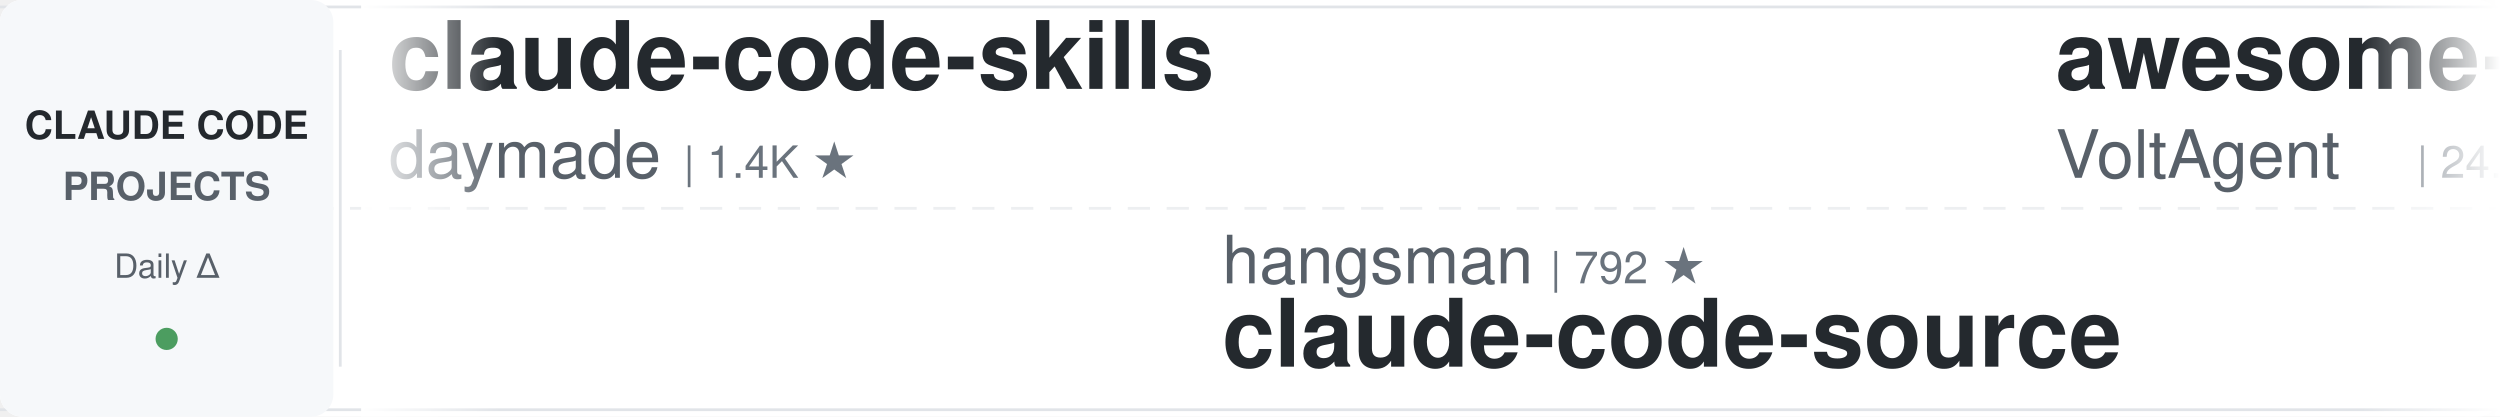
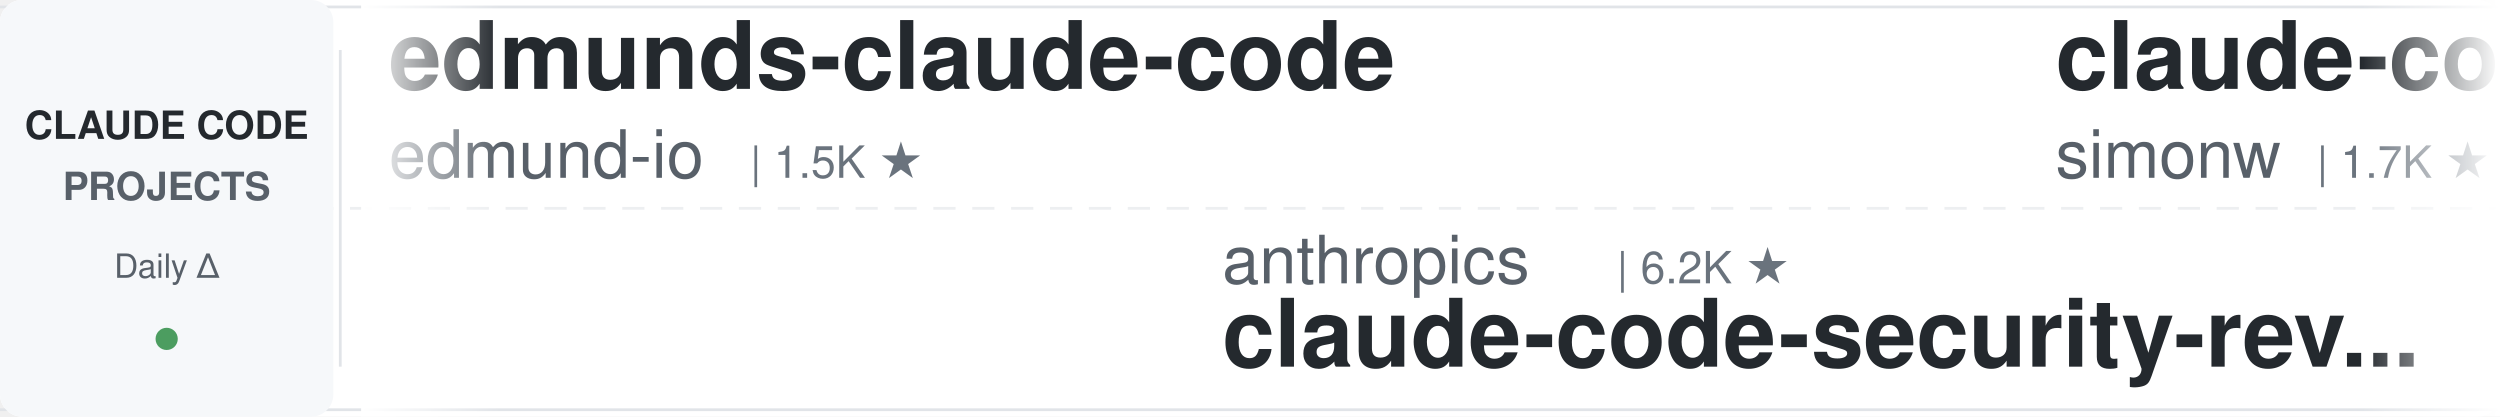
<svg xmlns="http://www.w3.org/2000/svg" width="900" height="150">
  <defs>
    <linearGradient id="leftFade" x1="0%" y1="0%" x2="100%" y2="0%">
      <stop offset="0%" style="stop-color:#ffffff;stop-opacity:1" />
      <stop offset="100%" style="stop-color:#ffffff;stop-opacity:0" />
    </linearGradient>
    <linearGradient id="rightFade" x1="0%" y1="0%" x2="100%" y2="0%">
      <stop offset="0%" style="stop-color:#ffffff;stop-opacity:0" />
      <stop offset="100%" style="stop-color:#ffffff;stop-opacity:1" />
    </linearGradient>
  </defs>
  <rect width="900" height="150" fill="#ffffff" rx="8" />
  <rect x="0" y="2" width="900" height="1" fill="#e1e4e8" />
  <rect x="0" y="147" width="900" height="1" fill="#e1e4e8" />
  <line x1="0" y1="75" x2="900" y2="75" stroke="#e1e4e8" stroke-width="1" stroke-dasharray="8 6" opacity="0.6" />
  <rect x="0" y="0" width="120" height="150" fill="#f6f8fa" rx="8" />
  <text x="60" y="50" font-family="-apple-system, BlinkMacSystemFont, 'Segoe UI', Helvetica, Arial, sans-serif" font-size="14" font-weight="600" fill="#24292e" text-anchor="middle">CLAUDE CODE</text>
  <text x="60" y="72" font-family="-apple-system, BlinkMacSystemFont, 'Segoe UI', Helvetica, Arial, sans-serif" font-size="14" font-weight="600" fill="#586069" text-anchor="middle">PROJECTS</text>
  <text x="60" y="100" font-family="-apple-system, BlinkMacSystemFont, 'Segoe UI', Helvetica, Arial, sans-serif" font-size="12" font-weight="500" fill="#586069" text-anchor="middle">Daily Δ</text>
  <circle cx="60" cy="122" r="4" fill="#22863a" opacity="0.8" />
  <rect x="122" y="18" width="1" height="114" fill="#e1e4e8" />
  <clipPath id="tickerClip">
    <rect x="130" y="0" width="770" height="150" />
  </clipPath>
  <g clip-path="url(#tickerClip)">
    <g id="tickerItems">
      <animateTransform attributeName="transform" attributeType="XML" type="translate" from="0 0" to="-3000 0" dur="54s" repeatCount="indefinite" />
      <g transform="translate(0, 0)">
-         <text x="140" y="32" font-family="-apple-system, BlinkMacSystemFont, 'Segoe UI', Helvetica, Arial, sans-serif" font-size="34" font-weight="600" fill="#24292e">claude-code-skills</text>
-         <text x="140" y="64" font-family="-apple-system, BlinkMacSystemFont, 'Segoe UI', Helvetica, Arial, sans-serif" font-size="24" font-weight="400" fill="#586069">daymade</text>
-         <text x="246" y="64" font-family="-apple-system, BlinkMacSystemFont, 'Segoe UI', Helvetica, Arial, sans-serif" font-size="16" font-weight="500" fill="#6a737d">| 1.4K ★</text>
+         <text x="140" y="32" font-family="-apple-system, BlinkMacSystemFont, 'Segoe UI', Helvetica, Arial, sans-serif" font-size="34" font-weight="600" fill="#24292e">edmunds-claude-code</text>
+         <text x="140" y="64" font-family="-apple-system, BlinkMacSystemFont, 'Segoe UI', Helvetica, Arial, sans-serif" font-size="24" font-weight="400" fill="#586069">edmund-io</text>
+         <text x="270" y="64" font-family="-apple-system, BlinkMacSystemFont, 'Segoe UI', Helvetica, Arial, sans-serif" font-size="16" font-weight="500" fill="#6a737d">| 1.5K ★</text>
      </g>
      <g transform="translate(300, 0)">
-         <text x="140" y="102" font-family="-apple-system, BlinkMacSystemFont, 'Segoe UI', Helvetica, Arial, sans-serif" font-size="24" font-weight="400" fill="#586069">hangsman</text>
-         <text x="258" y="102" font-family="-apple-system, BlinkMacSystemFont, 'Segoe UI', Helvetica, Arial, sans-serif" font-size="16" font-weight="500" fill="#6a737d">| 792 ★</text>
-         <text x="140" y="132" font-family="-apple-system, BlinkMacSystemFont, 'Segoe UI', Helvetica, Arial, sans-serif" font-size="34" font-weight="600" fill="#24292e">claude-code-source</text>
+         <text x="140" y="102" font-family="-apple-system, BlinkMacSystemFont, 'Segoe UI', Helvetica, Arial, sans-serif" font-size="24" font-weight="400" fill="#586069">anthropics</text>
+         <text x="282" y="102" font-family="-apple-system, BlinkMacSystemFont, 'Segoe UI', Helvetica, Arial, sans-serif" font-size="16" font-weight="500" fill="#6a737d">| 6.2K ★</text>
+         <text x="140" y="132" font-family="-apple-system, BlinkMacSystemFont, 'Segoe UI', Helvetica, Arial, sans-serif" font-size="34" font-weight="600" fill="#24292e">claude-code-security-rev...</text>
      </g>
      <g transform="translate(600, 0)">
-         <text x="140" y="32" font-family="-apple-system, BlinkMacSystemFont, 'Segoe UI', Helvetica, Arial, sans-serif" font-size="34" font-weight="600" fill="#24292e">awesome-claude-code-suba...</text>
-         <text x="140" y="64" font-family="-apple-system, BlinkMacSystemFont, 'Segoe UI', Helvetica, Arial, sans-serif" font-size="24" font-weight="400" fill="#586069">VoltAgent</text>
-         <text x="270" y="64" font-family="-apple-system, BlinkMacSystemFont, 'Segoe UI', Helvetica, Arial, sans-serif" font-size="16" font-weight="500" fill="#6a737d">| 24.9K ★</text>
+         <text x="140" y="32" font-family="-apple-system, BlinkMacSystemFont, 'Segoe UI', Helvetica, Arial, sans-serif" font-size="34" font-weight="600" fill="#24292e">claude-code-transcripts</text>
+         <text x="140" y="64" font-family="-apple-system, BlinkMacSystemFont, 'Segoe UI', Helvetica, Arial, sans-serif" font-size="24" font-weight="400" fill="#586069">simonw</text>
+         <text x="234" y="64" font-family="-apple-system, BlinkMacSystemFont, 'Segoe UI', Helvetica, Arial, sans-serif" font-size="16" font-weight="500" fill="#6a737d">| 1.7K ★</text>
      </g>
      <g transform="translate(900, 0)">
+         <text x="140" y="102" font-family="-apple-system, BlinkMacSystemFont, 'Segoe UI', Helvetica, Arial, sans-serif" font-size="24" font-weight="400" fill="#586069">shareAI-lab</text>
+         <text x="294" y="102" font-family="-apple-system, BlinkMacSystemFont, 'Segoe UI', Helvetica, Arial, sans-serif" font-size="16" font-weight="500" fill="#6a737d">| 76.1K ★</text>
+         <text x="140" y="132" font-family="-apple-system, BlinkMacSystemFont, 'Segoe UI', Helvetica, Arial, sans-serif" font-size="34" font-weight="600" fill="#24292e">learn-claude-code</text>
+       </g>
+       <g transform="translate(1200, 0)">
+         <text x="140" y="32" font-family="-apple-system, BlinkMacSystemFont, 'Segoe UI', Helvetica, Arial, sans-serif" font-size="34" font-weight="600" fill="#24292e">claude-code-tudou</text>
+         <text x="140" y="64" font-family="-apple-system, BlinkMacSystemFont, 'Segoe UI', Helvetica, Arial, sans-serif" font-size="24" font-weight="400" fill="#586069">AICoderTudou</text>
+         <text x="306" y="64" font-family="-apple-system, BlinkMacSystemFont, 'Segoe UI', Helvetica, Arial, sans-serif" font-size="16" font-weight="500" fill="#6a737d">| 495 ★</text>
+       </g>
+       <g transform="translate(1500, 0)">
+         <text x="140" y="102" font-family="-apple-system, BlinkMacSystemFont, 'Segoe UI', Helvetica, Arial, sans-serif" font-size="24" font-weight="400" fill="#586069">VILA-Lab</text>
+         <text x="258" y="102" font-family="-apple-system, BlinkMacSystemFont, 'Segoe UI', Helvetica, Arial, sans-serif" font-size="16" font-weight="500" fill="#6a737d">| 2.1K ★</text>
+         <text x="140" y="132" font-family="-apple-system, BlinkMacSystemFont, 'Segoe UI', Helvetica, Arial, sans-serif" font-size="34" font-weight="600" fill="#24292e">Dive-into-Claude-Code</text>
+       </g>
+       <g transform="translate(1800, 0)">
+         <text x="140" y="32" font-family="-apple-system, BlinkMacSystemFont, 'Segoe UI', Helvetica, Arial, sans-serif" font-size="34" font-weight="600" fill="#24292e">claude-code-cheat-sheet</text>
+         <text x="140" y="64" font-family="-apple-system, BlinkMacSystemFont, 'Segoe UI', Helvetica, Arial, sans-serif" font-size="24" font-weight="400" fill="#586069">Njengah</text>
+         <text x="246" y="64" font-family="-apple-system, BlinkMacSystemFont, 'Segoe UI', Helvetica, Arial, sans-serif" font-size="16" font-weight="500" fill="#6a737d">| 1.9K ★</text>
+       </g>
+       <g transform="translate(2100, 0)">
+         <text x="140" y="102" font-family="-apple-system, BlinkMacSystemFont, 'Segoe UI', Helvetica, Arial, sans-serif" font-size="24" font-weight="400" fill="#586069">darcyegb</text>
+         <text x="258" y="102" font-family="-apple-system, BlinkMacSystemFont, 'Segoe UI', Helvetica, Arial, sans-serif" font-size="16" font-weight="500" fill="#6a737d">| 760 ★</text>
+         <text x="140" y="132" font-family="-apple-system, BlinkMacSystemFont, 'Segoe UI', Helvetica, Arial, sans-serif" font-size="34" font-weight="600" fill="#24292e">ClaudeCodeAgents</text>
+       </g>
+       <g transform="translate(2400, 0)">
+         <text x="140" y="32" font-family="-apple-system, BlinkMacSystemFont, 'Segoe UI', Helvetica, Arial, sans-serif" font-size="34" font-weight="600" fill="#24292e">claude_codex_bridge</text>
+         <text x="140" y="64" font-family="-apple-system, BlinkMacSystemFont, 'Segoe UI', Helvetica, Arial, sans-serif" font-size="24" font-weight="400" fill="#586069">SeemSeam</text>
+         <text x="258" y="64" font-family="-apple-system, BlinkMacSystemFont, 'Segoe UI', Helvetica, Arial, sans-serif" font-size="16" font-weight="500" fill="#6a737d">| 3.5K ★</text>
+       </g>
+       <g transform="translate(2700, 0)">
        <text x="140" y="102" font-family="-apple-system, BlinkMacSystemFont, 'Segoe UI', Helvetica, Arial, sans-serif" font-size="24" font-weight="400" fill="#586069">Alishahryar1</text>
-         <text x="306" y="102" font-family="-apple-system, BlinkMacSystemFont, 'Segoe UI', Helvetica, Arial, sans-serif" font-size="16" font-weight="500" fill="#6a737d">| 53.0K ★</text>
+         <text x="306" y="102" font-family="-apple-system, BlinkMacSystemFont, 'Segoe UI', Helvetica, Arial, sans-serif" font-size="16" font-weight="500" fill="#6a737d">| 53.1K ★</text>
        <text x="140" y="132" font-family="-apple-system, BlinkMacSystemFont, 'Segoe UI', Helvetica, Arial, sans-serif" font-size="34" font-weight="600" fill="#24292e">free-claude-code</text>
      </g>
-       <g transform="translate(1200, 0)">
-         <text x="140" y="32" font-family="-apple-system, BlinkMacSystemFont, 'Segoe UI', Helvetica, Arial, sans-serif" font-size="34" font-weight="600" fill="#24292e">pi-vs-claude-code</text>
-         <text x="140" y="64" font-family="-apple-system, BlinkMacSystemFont, 'Segoe UI', Helvetica, Arial, sans-serif" font-size="24" font-weight="400" fill="#586069">disler</text>
+       <g transform="translate(3000, 0)">
+         <text x="140" y="32" font-family="-apple-system, BlinkMacSystemFont, 'Segoe UI', Helvetica, Arial, sans-serif" font-size="34" font-weight="600" fill="#24292e">edmunds-claude-code</text>
+         <text x="140" y="64" font-family="-apple-system, BlinkMacSystemFont, 'Segoe UI', Helvetica, Arial, sans-serif" font-size="24" font-weight="400" fill="#586069">edmund-io</text>
+         <text x="270" y="64" font-family="-apple-system, BlinkMacSystemFont, 'Segoe UI', Helvetica, Arial, sans-serif" font-size="16" font-weight="500" fill="#6a737d">| 1.5K ★</text>
+       </g>
+       <g transform="translate(3300, 0)">
+         <text x="140" y="102" font-family="-apple-system, BlinkMacSystemFont, 'Segoe UI', Helvetica, Arial, sans-serif" font-size="24" font-weight="400" fill="#586069">anthropics</text>
+         <text x="282" y="102" font-family="-apple-system, BlinkMacSystemFont, 'Segoe UI', Helvetica, Arial, sans-serif" font-size="16" font-weight="500" fill="#6a737d">| 6.2K ★</text>
+         <text x="140" y="132" font-family="-apple-system, BlinkMacSystemFont, 'Segoe UI', Helvetica, Arial, sans-serif" font-size="34" font-weight="600" fill="#24292e">claude-code-security-rev...</text>
+       </g>
+       <g transform="translate(3600, 0)">
+         <text x="140" y="32" font-family="-apple-system, BlinkMacSystemFont, 'Segoe UI', Helvetica, Arial, sans-serif" font-size="34" font-weight="600" fill="#24292e">claude-code-transcripts</text>
+         <text x="140" y="64" font-family="-apple-system, BlinkMacSystemFont, 'Segoe UI', Helvetica, Arial, sans-serif" font-size="24" font-weight="400" fill="#586069">simonw</text>
        <text x="234" y="64" font-family="-apple-system, BlinkMacSystemFont, 'Segoe UI', Helvetica, Arial, sans-serif" font-size="16" font-weight="500" fill="#6a737d">| 1.7K ★</text>
      </g>
-       <g transform="translate(1500, 0)">
-         <text x="140" y="102" font-family="-apple-system, BlinkMacSystemFont, 'Segoe UI', Helvetica, Arial, sans-serif" font-size="24" font-weight="400" fill="#586069">nicedreamzapp</text>
-         <text x="318" y="102" font-family="-apple-system, BlinkMacSystemFont, 'Segoe UI', Helvetica, Arial, sans-serif" font-size="16" font-weight="500" fill="#6a737d">| 3.3K ★</text>
-         <text x="140" y="132" font-family="-apple-system, BlinkMacSystemFont, 'Segoe UI', Helvetica, Arial, sans-serif" font-size="34" font-weight="600" fill="#24292e">claude-code-local</text>
-       </g>
-       <g transform="translate(1800, 0)">
-         <text x="140" y="32" font-family="-apple-system, BlinkMacSystemFont, 'Segoe UI', Helvetica, Arial, sans-serif" font-size="34" font-weight="600" fill="#24292e">claude-code-source-build</text>
-         <text x="140" y="64" font-family="-apple-system, BlinkMacSystemFont, 'Segoe UI', Helvetica, Arial, sans-serif" font-size="24" font-weight="400" fill="#586069">andrew-kramer-inno</text>
-         <text x="378" y="64" font-family="-apple-system, BlinkMacSystemFont, 'Segoe UI', Helvetica, Arial, sans-serif" font-size="16" font-weight="500" fill="#6a737d">| 596 ★</text>
-       </g>
-       <g transform="translate(2100, 0)">
-         <text x="140" y="102" font-family="-apple-system, BlinkMacSystemFont, 'Segoe UI', Helvetica, Arial, sans-serif" font-size="24" font-weight="400" fill="#586069">Yuyz0112</text>
-         <text x="258" y="102" font-family="-apple-system, BlinkMacSystemFont, 'Segoe UI', Helvetica, Arial, sans-serif" font-size="16" font-weight="500" fill="#6a737d">| 2.4K ★</text>
-         <text x="140" y="132" font-family="-apple-system, BlinkMacSystemFont, 'Segoe UI', Helvetica, Arial, sans-serif" font-size="34" font-weight="600" fill="#24292e">claude-code-reverse</text>
-       </g>
-       <g transform="translate(2400, 0)">
-         <text x="140" y="32" font-family="-apple-system, BlinkMacSystemFont, 'Segoe UI', Helvetica, Arial, sans-serif" font-size="34" font-weight="600" fill="#24292e">Claude-Code-Game-Studios</text>
-         <text x="140" y="64" font-family="-apple-system, BlinkMacSystemFont, 'Segoe UI', Helvetica, Arial, sans-serif" font-size="24" font-weight="400" fill="#586069">Donchitos</text>
-         <text x="270" y="64" font-family="-apple-system, BlinkMacSystemFont, 'Segoe UI', Helvetica, Arial, sans-serif" font-size="16" font-weight="500" fill="#6a737d">| 24.8K ★</text>
-       </g>
-       <g transform="translate(2700, 0)">
-         <text x="140" y="102" font-family="-apple-system, BlinkMacSystemFont, 'Segoe UI', Helvetica, Arial, sans-serif" font-size="24" font-weight="400" fill="#586069">affaan-m</text>
-         <text x="258" y="102" font-family="-apple-system, BlinkMacSystemFont, 'Segoe UI', Helvetica, Arial, sans-serif" font-size="16" font-weight="500" fill="#6a737d">| 247.7K ★</text>
-         <text x="140" y="132" font-family="-apple-system, BlinkMacSystemFont, 'Segoe UI', Helvetica, Arial, sans-serif" font-size="34" font-weight="600" fill="#24292e">ECC</text>
-       </g>
-       <g transform="translate(3000, 0)">
-         <text x="140" y="32" font-family="-apple-system, BlinkMacSystemFont, 'Segoe UI', Helvetica, Arial, sans-serif" font-size="34" font-weight="600" fill="#24292e">claude-code-skills</text>
-         <text x="140" y="64" font-family="-apple-system, BlinkMacSystemFont, 'Segoe UI', Helvetica, Arial, sans-serif" font-size="24" font-weight="400" fill="#586069">daymade</text>
-         <text x="246" y="64" font-family="-apple-system, BlinkMacSystemFont, 'Segoe UI', Helvetica, Arial, sans-serif" font-size="16" font-weight="500" fill="#6a737d">| 1.4K ★</text>
-       </g>
-       <g transform="translate(3300, 0)">
-         <text x="140" y="102" font-family="-apple-system, BlinkMacSystemFont, 'Segoe UI', Helvetica, Arial, sans-serif" font-size="24" font-weight="400" fill="#586069">hangsman</text>
-         <text x="258" y="102" font-family="-apple-system, BlinkMacSystemFont, 'Segoe UI', Helvetica, Arial, sans-serif" font-size="16" font-weight="500" fill="#6a737d">| 792 ★</text>
-         <text x="140" y="132" font-family="-apple-system, BlinkMacSystemFont, 'Segoe UI', Helvetica, Arial, sans-serif" font-size="34" font-weight="600" fill="#24292e">claude-code-source</text>
-       </g>
-       <g transform="translate(3600, 0)">
-         <text x="140" y="32" font-family="-apple-system, BlinkMacSystemFont, 'Segoe UI', Helvetica, Arial, sans-serif" font-size="34" font-weight="600" fill="#24292e">awesome-claude-code-suba...</text>
-         <text x="140" y="64" font-family="-apple-system, BlinkMacSystemFont, 'Segoe UI', Helvetica, Arial, sans-serif" font-size="24" font-weight="400" fill="#586069">VoltAgent</text>
-         <text x="270" y="64" font-family="-apple-system, BlinkMacSystemFont, 'Segoe UI', Helvetica, Arial, sans-serif" font-size="16" font-weight="500" fill="#6a737d">| 24.9K ★</text>
-       </g>
      <g transform="translate(3900, 0)">
-         <text x="140" y="102" font-family="-apple-system, BlinkMacSystemFont, 'Segoe UI', Helvetica, Arial, sans-serif" font-size="24" font-weight="400" fill="#586069">Alishahryar1</text>
-         <text x="306" y="102" font-family="-apple-system, BlinkMacSystemFont, 'Segoe UI', Helvetica, Arial, sans-serif" font-size="16" font-weight="500" fill="#6a737d">| 53.0K ★</text>
-         <text x="140" y="132" font-family="-apple-system, BlinkMacSystemFont, 'Segoe UI', Helvetica, Arial, sans-serif" font-size="34" font-weight="600" fill="#24292e">free-claude-code</text>
+         <text x="140" y="102" font-family="-apple-system, BlinkMacSystemFont, 'Segoe UI', Helvetica, Arial, sans-serif" font-size="24" font-weight="400" fill="#586069">shareAI-lab</text>
+         <text x="294" y="102" font-family="-apple-system, BlinkMacSystemFont, 'Segoe UI', Helvetica, Arial, sans-serif" font-size="16" font-weight="500" fill="#6a737d">| 76.1K ★</text>
+         <text x="140" y="132" font-family="-apple-system, BlinkMacSystemFont, 'Segoe UI', Helvetica, Arial, sans-serif" font-size="34" font-weight="600" fill="#24292e">learn-claude-code</text>
      </g>
    </g>
  </g>
  <rect x="130" y="0" width="50" height="150" fill="url(#leftFade)" />
  <rect x="850" y="0" width="50" height="150" fill="url(#rightFade)" />
</svg>
